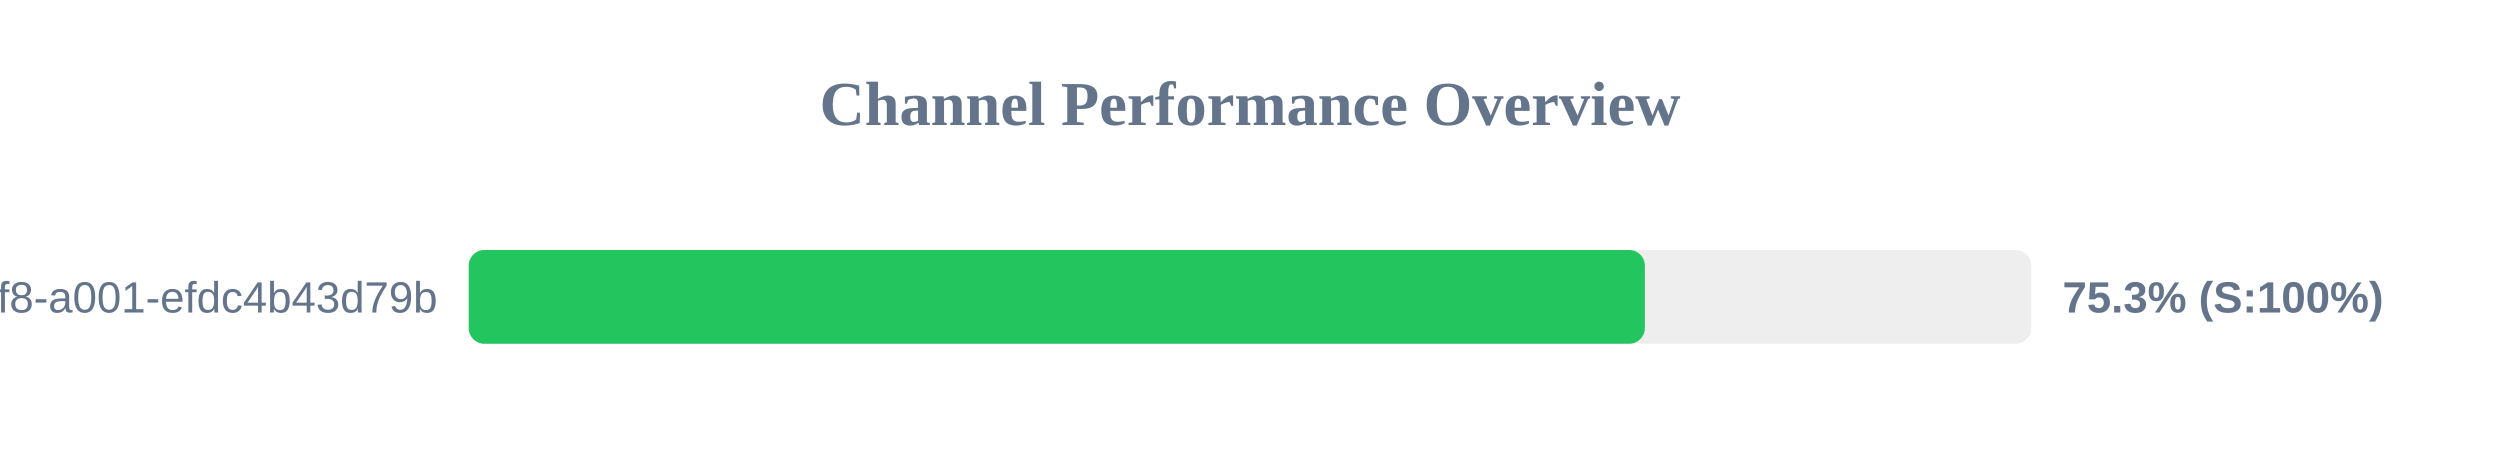
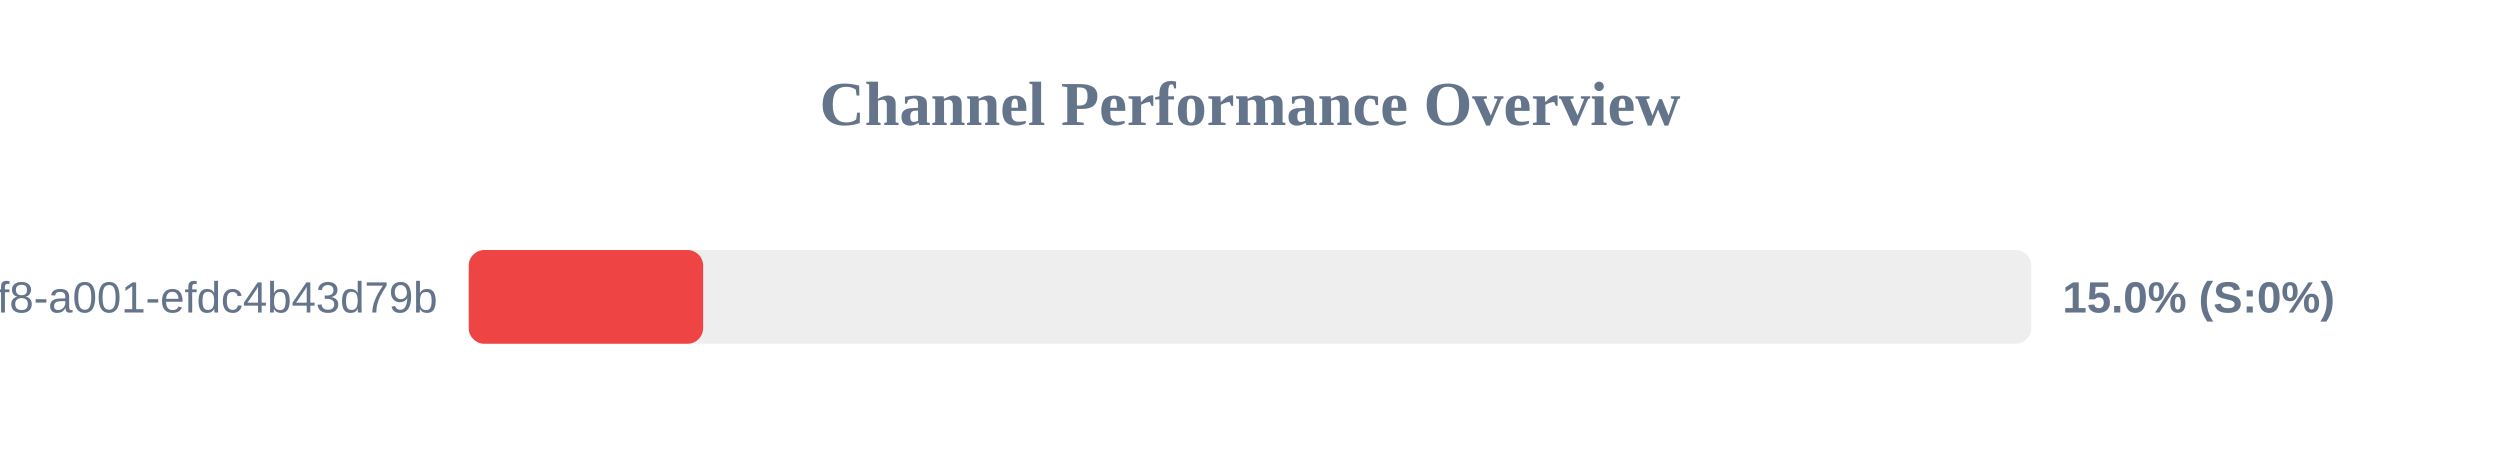
<svg xmlns="http://www.w3.org/2000/svg" width="800" height="150" version="1.1">
  <style>
        .row { font: 14px Arial; fill: #64748b; }
        .score { font: bold 14px Arial; fill: #64748b; }
    </style>
  <text x="400" y="40" text-anchor="middle" font-size="20px" font-weight="bold" fill="#64748b">Channel Performance Overview</text>
  <rect x="150" y="80" width="500" height="30" fill="#eee" rx="5" />
-   <rect x="150" y="80" width="376.35" height="30" fill="#22c55e" rx="5" />
+   <rect x="150" y="80" width="75.0" height="30" fill="#ef4444" rx="5" />
  <text x="140" y="100" text-anchor="end" class="row">?uuid=1fdb6b30-5371-4ff8-a001-efdc4b43d79b</text>
-   <text x="660" y="100" text-anchor="start" class="score">75.3% (S:100%)</text>
+   <text x="660" y="100" text-anchor="start" class="score">15.0% (S:0%)</text>
</svg>
